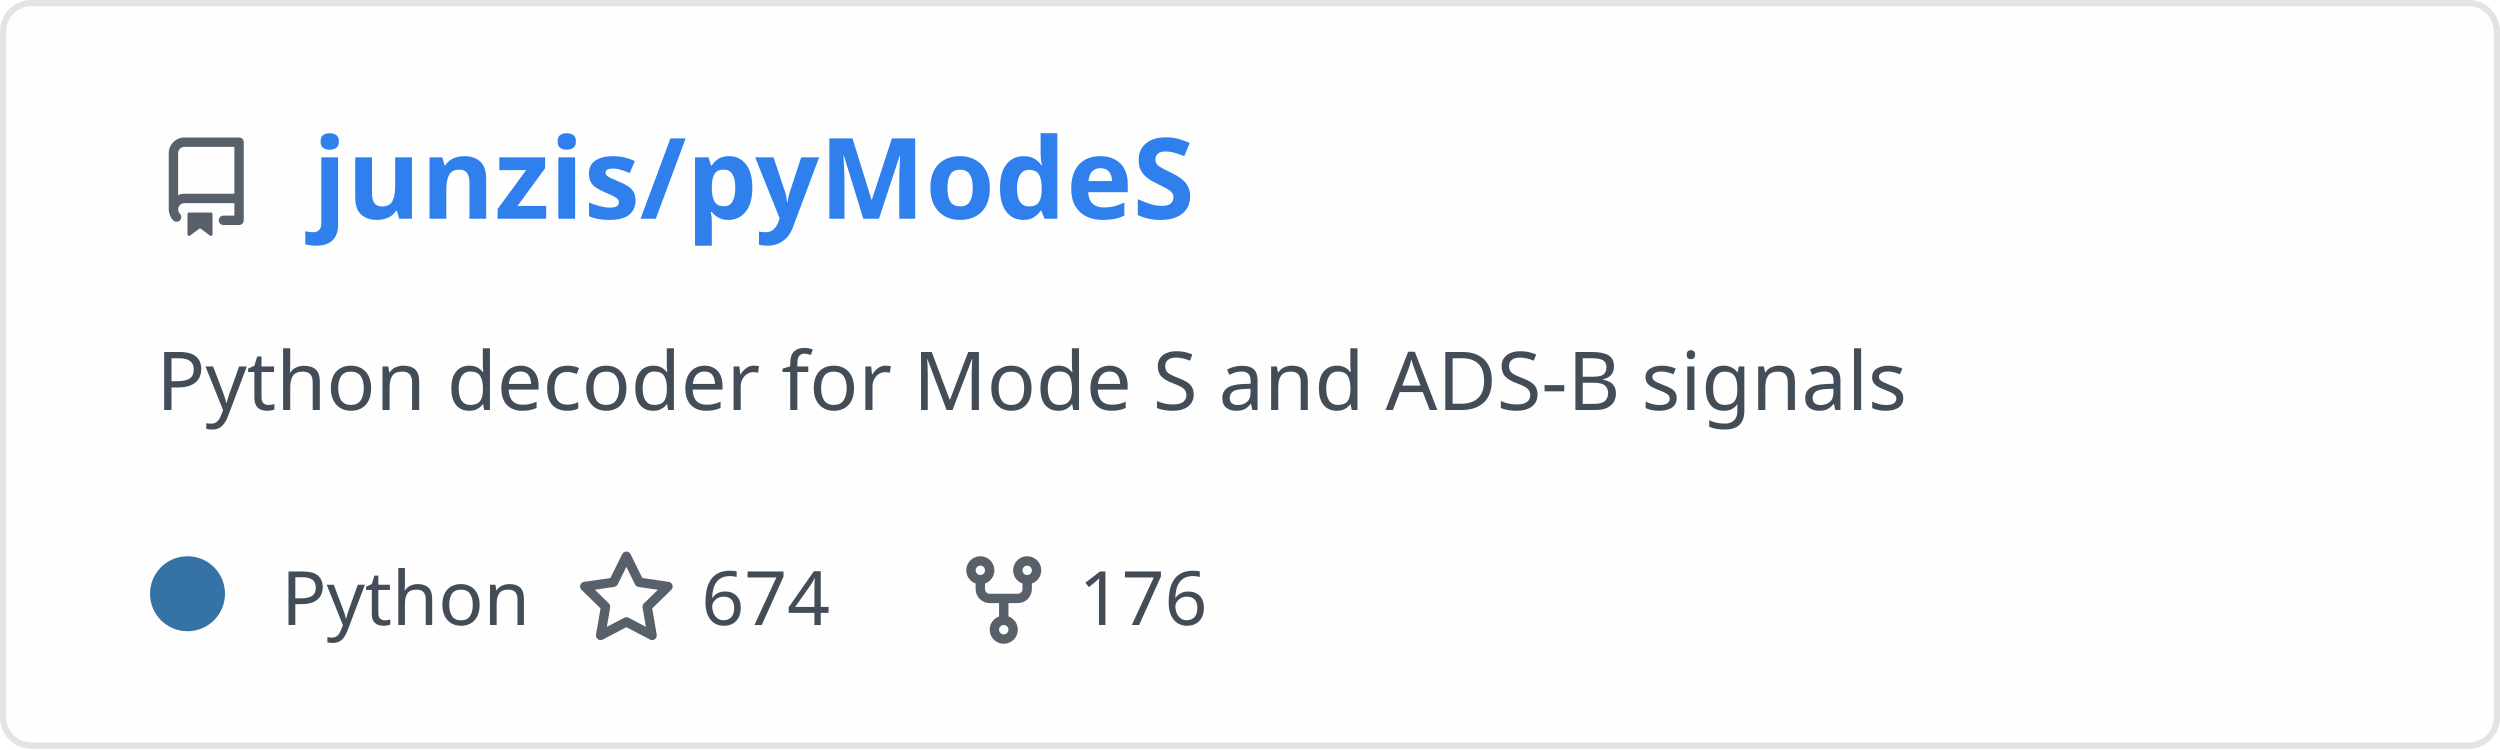
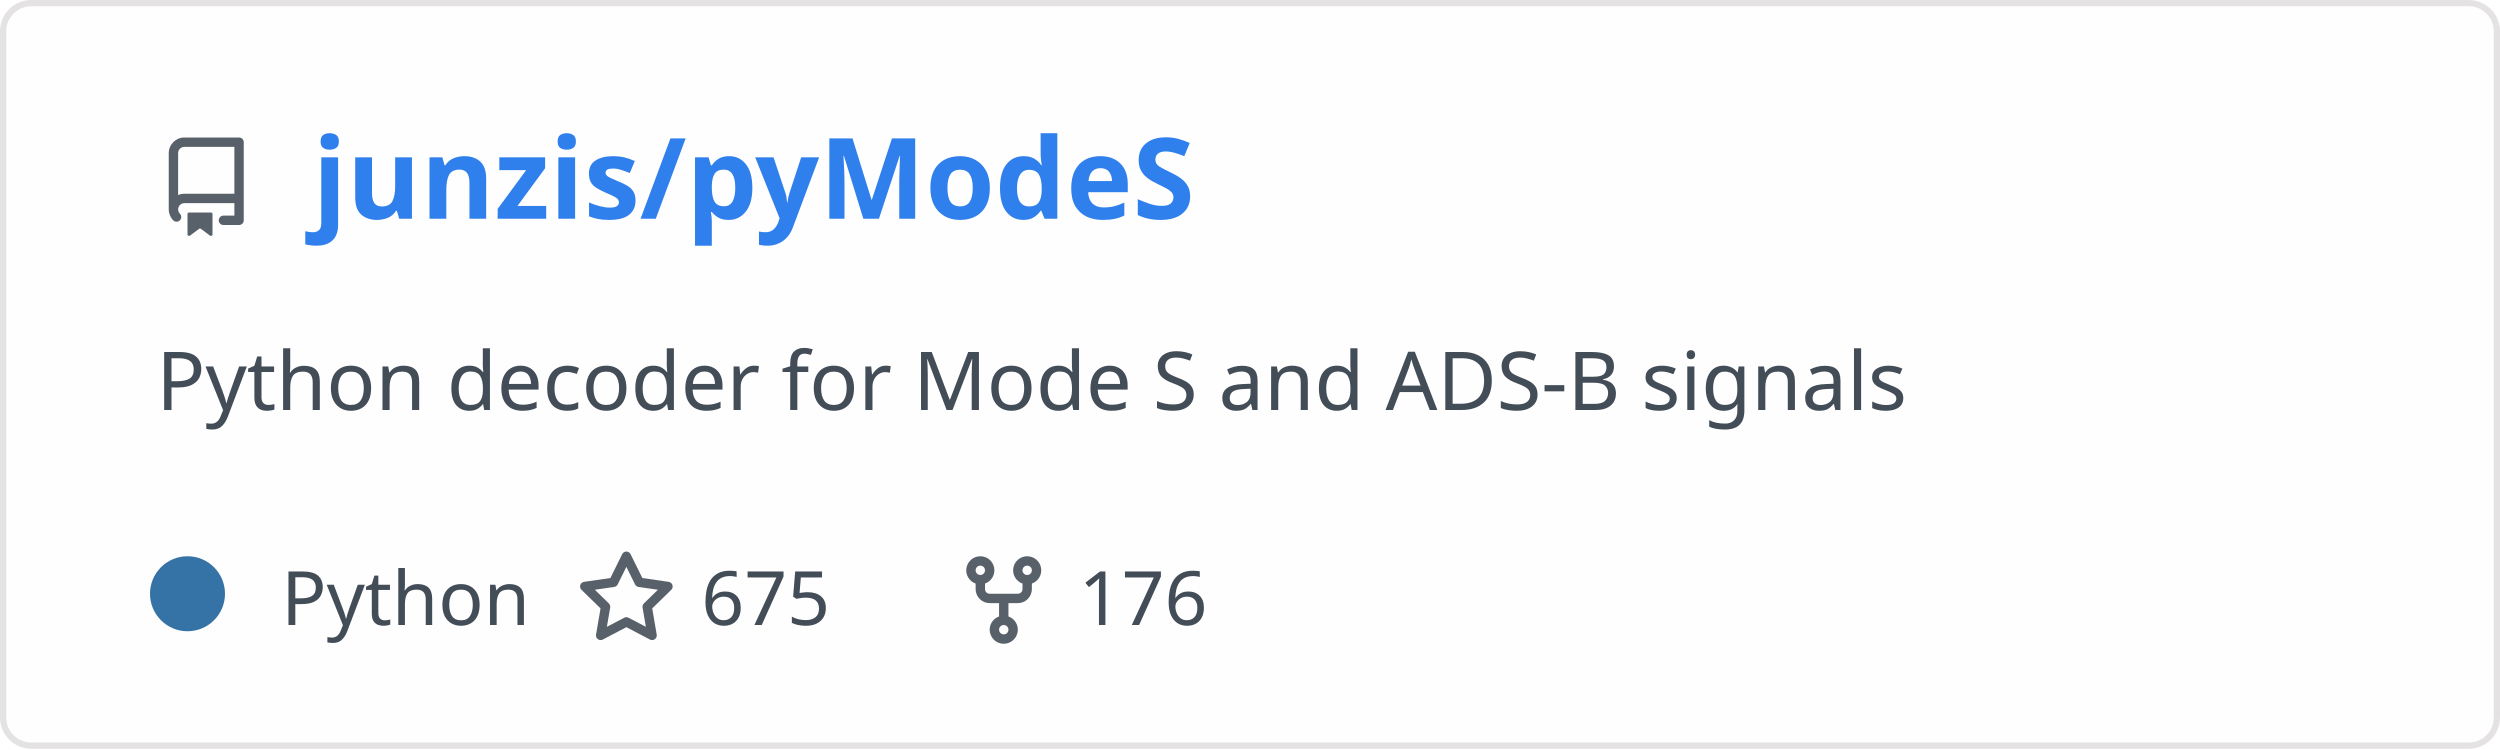
<svg xmlns="http://www.w3.org/2000/svg" width="400" height="120" viewBox="0 0 400 120" fill="none" role="img" aria-labelledby="descId">
  <style>
          .header {
            font: 600 18px 'Segoe UI', Ubuntu, Sans-Serif;
            fill: #2f80ed;
            animation: fadeInAnimation 0.8s ease-in-out forwards;
          }
          @supports(-moz-appearance: auto) {
            /* Selector detects Firefox */
            .header { font-size: 15.5px; }
          }
          
    .description {
      font: 400 13px 'Segoe UI', Ubuntu, Sans-Serif;fill: #434d58;
      
    }
    .gray { font: 400 12px 'Segoe UI', Ubuntu, Sans-Serif; fill: #434d58 }
    .badge { font: 600 11px 'Segoe UI', Ubuntu, Sans-Serif; }
    .badge rect { opacity: 0.2; stroke: #434d58 }
    .badge text { fill: #434d58 }

    .stat { font: 400 12px 'Segoe UI', Ubuntu, Sans-Serif; fill: #434d58 }
    .stagger {
      opacity: 0;
      animation: fadeInAnimation 0.3s ease-in-out forwards;
    }
    .not_bold { font-weight: 400 }
    .bold { font-weight: 700 }
    .icon {
      fill: #586069;
      display: block;
    }
  
          

          
      /* Animations */
      @keyframes scaleInAnimation {
        from {
          transform: translate(-5px, 5px) scale(0);
        }
        to {
          transform: translate(-5px, 5px) scale(1);
        }
      }
      @keyframes fadeInAnimation {
        from {
          opacity: 0;
        }
        to {
          opacity: 1;
        }
      }
    
          * { animation-duration: 0s !important; animation-delay: 0s !important; }
        </style>
  <defs>
          
          
        </defs>
  <rect data-testid="card-bg" class="card-bg" x="0.5" y="0.5" rx="4.5" height="99%" stroke="#e4e2e2" width="399" fill="#fffefe" stroke-opacity="1" />
  <g data-testid="card-title" transform="translate(25, 35)">
    <g transform="translate(0, 0)">
      <svg class="icon" x="0" y="-13" viewBox="0 0 16 16" version="1.1" width="16" height="16">
        <path fill-rule="evenodd" d="M2 2.5A2.5 2.5 0 014.5 0h8.75a.75.75 0 01.75.75v12.5a.75.75 0 01-.75.75h-2.5a.75.75 0 110-1.5h1.75v-2h-8a1 1 0 00-.714 1.7.75.75 0 01-1.072 1.05A2.495 2.495 0 012 11.5v-9zm10.5-1V9h-8c-.356 0-.694.074-1 .208V2.5a1 1 0 011-1h8zM5 12.25v3.25a.25.25 0 00.4.2l1.45-1.087a.25.25 0 01.3 0L8.6 15.7a.25.25 0 00.4-.2v-3.25a.25.25 0 00-.25-.25h-3.5a.25.25 0 00-.25.25z" />
      </svg>
    </g>
    <g transform="translate(25, 0)">
      <text x="0" y="0" class="header" data-testid="header">junzis/pyModeS</text>
    </g>
  </g>
  <g data-testid="main-card-body" transform="translate(0, 55)">
    <text class="description" x="25" y="-5">
      <tspan dy="1.2em" x="25">Python decoder for Mode S and ADS-B signals</tspan>
    </text>
    <g transform="translate(30, 45)">
      <g transform="translate(0, 0)">
        <g data-testid="primary-lang">
          <circle data-testid="lang-color" cx="0" cy="-5" r="6" fill="#3572A5" />
          <text data-testid="lang-name" class="gray" x="15">Python</text>
        </g>
      </g>
      <g transform="translate(62.22, 0)">
        <g transform="translate(0, 0)">
          <svg class="icon" y="-12" viewBox="0 0 16 16" version="1.1" width="16" height="16">
            <path fill-rule="evenodd" d="M8 .25a.75.75 0 01.673.418l1.882 3.815 4.21.612a.75.75 0 01.416 1.279l-3.046 2.97.719 4.192a.75.75 0 01-1.088.791L8 12.347l-3.766 1.98a.75.75 0 01-1.088-.79l.72-4.194L.818 6.374a.75.75 0 01.416-1.28l4.21-.611L7.327.668A.75.75 0 018 .25zm0 2.445L6.615 5.5a.75.75 0 01-.564.41l-3.097.45 2.24 2.184a.75.75 0 01.216.664l-.528 3.084 2.769-1.456a.75.75 0 01.698 0l2.77 1.456-.53-3.084a.75.75 0 01.216-.664l2.24-2.183-3.096-.45a.75.75 0 01-.564-.41L8 2.694v.001z" />
          </svg>
        </g>
        <g transform="translate(20, 0)">
-           <text data-testid="stargazers" class="gray">674</text>
+           <text data-testid="stargazers" class="gray">675</text>
        </g>
      </g>
      <g transform="translate(122.6, 0)">
        <g transform="translate(0, 0)">
          <svg class="icon" y="-12" viewBox="0 0 16 16" version="1.1" width="16" height="16">
            <path fill-rule="evenodd" d="M5 3.25a.75.75 0 11-1.5 0 .75.75 0 011.5 0zm0 2.122a2.25 2.25 0 10-1.5 0v.878A2.25 2.25 0 005.75 8.5h1.5v2.128a2.251 2.251 0 101.5 0V8.5h1.5a2.25 2.25 0 002.25-2.25v-.878a2.25 2.25 0 10-1.5 0v.878a.75.75 0 01-.75.75h-4.5A.75.75 0 015 6.25v-.878zm3.75 7.378a.75.75 0 11-1.5 0 .75.75 0 011.5 0zm3-8.75a.75.75 0 100-1.5.75.75 0 000 1.5z" />
          </svg>
        </g>
        <g transform="translate(20, 0)">
          <text data-testid="forkcount" class="gray">176</text>
        </g>
      </g>
    </g>
    <svg x="0" y="0">
      <g transform="translate(-3, 68)">
      
    </g>
    </svg>
  </g>
</svg>
